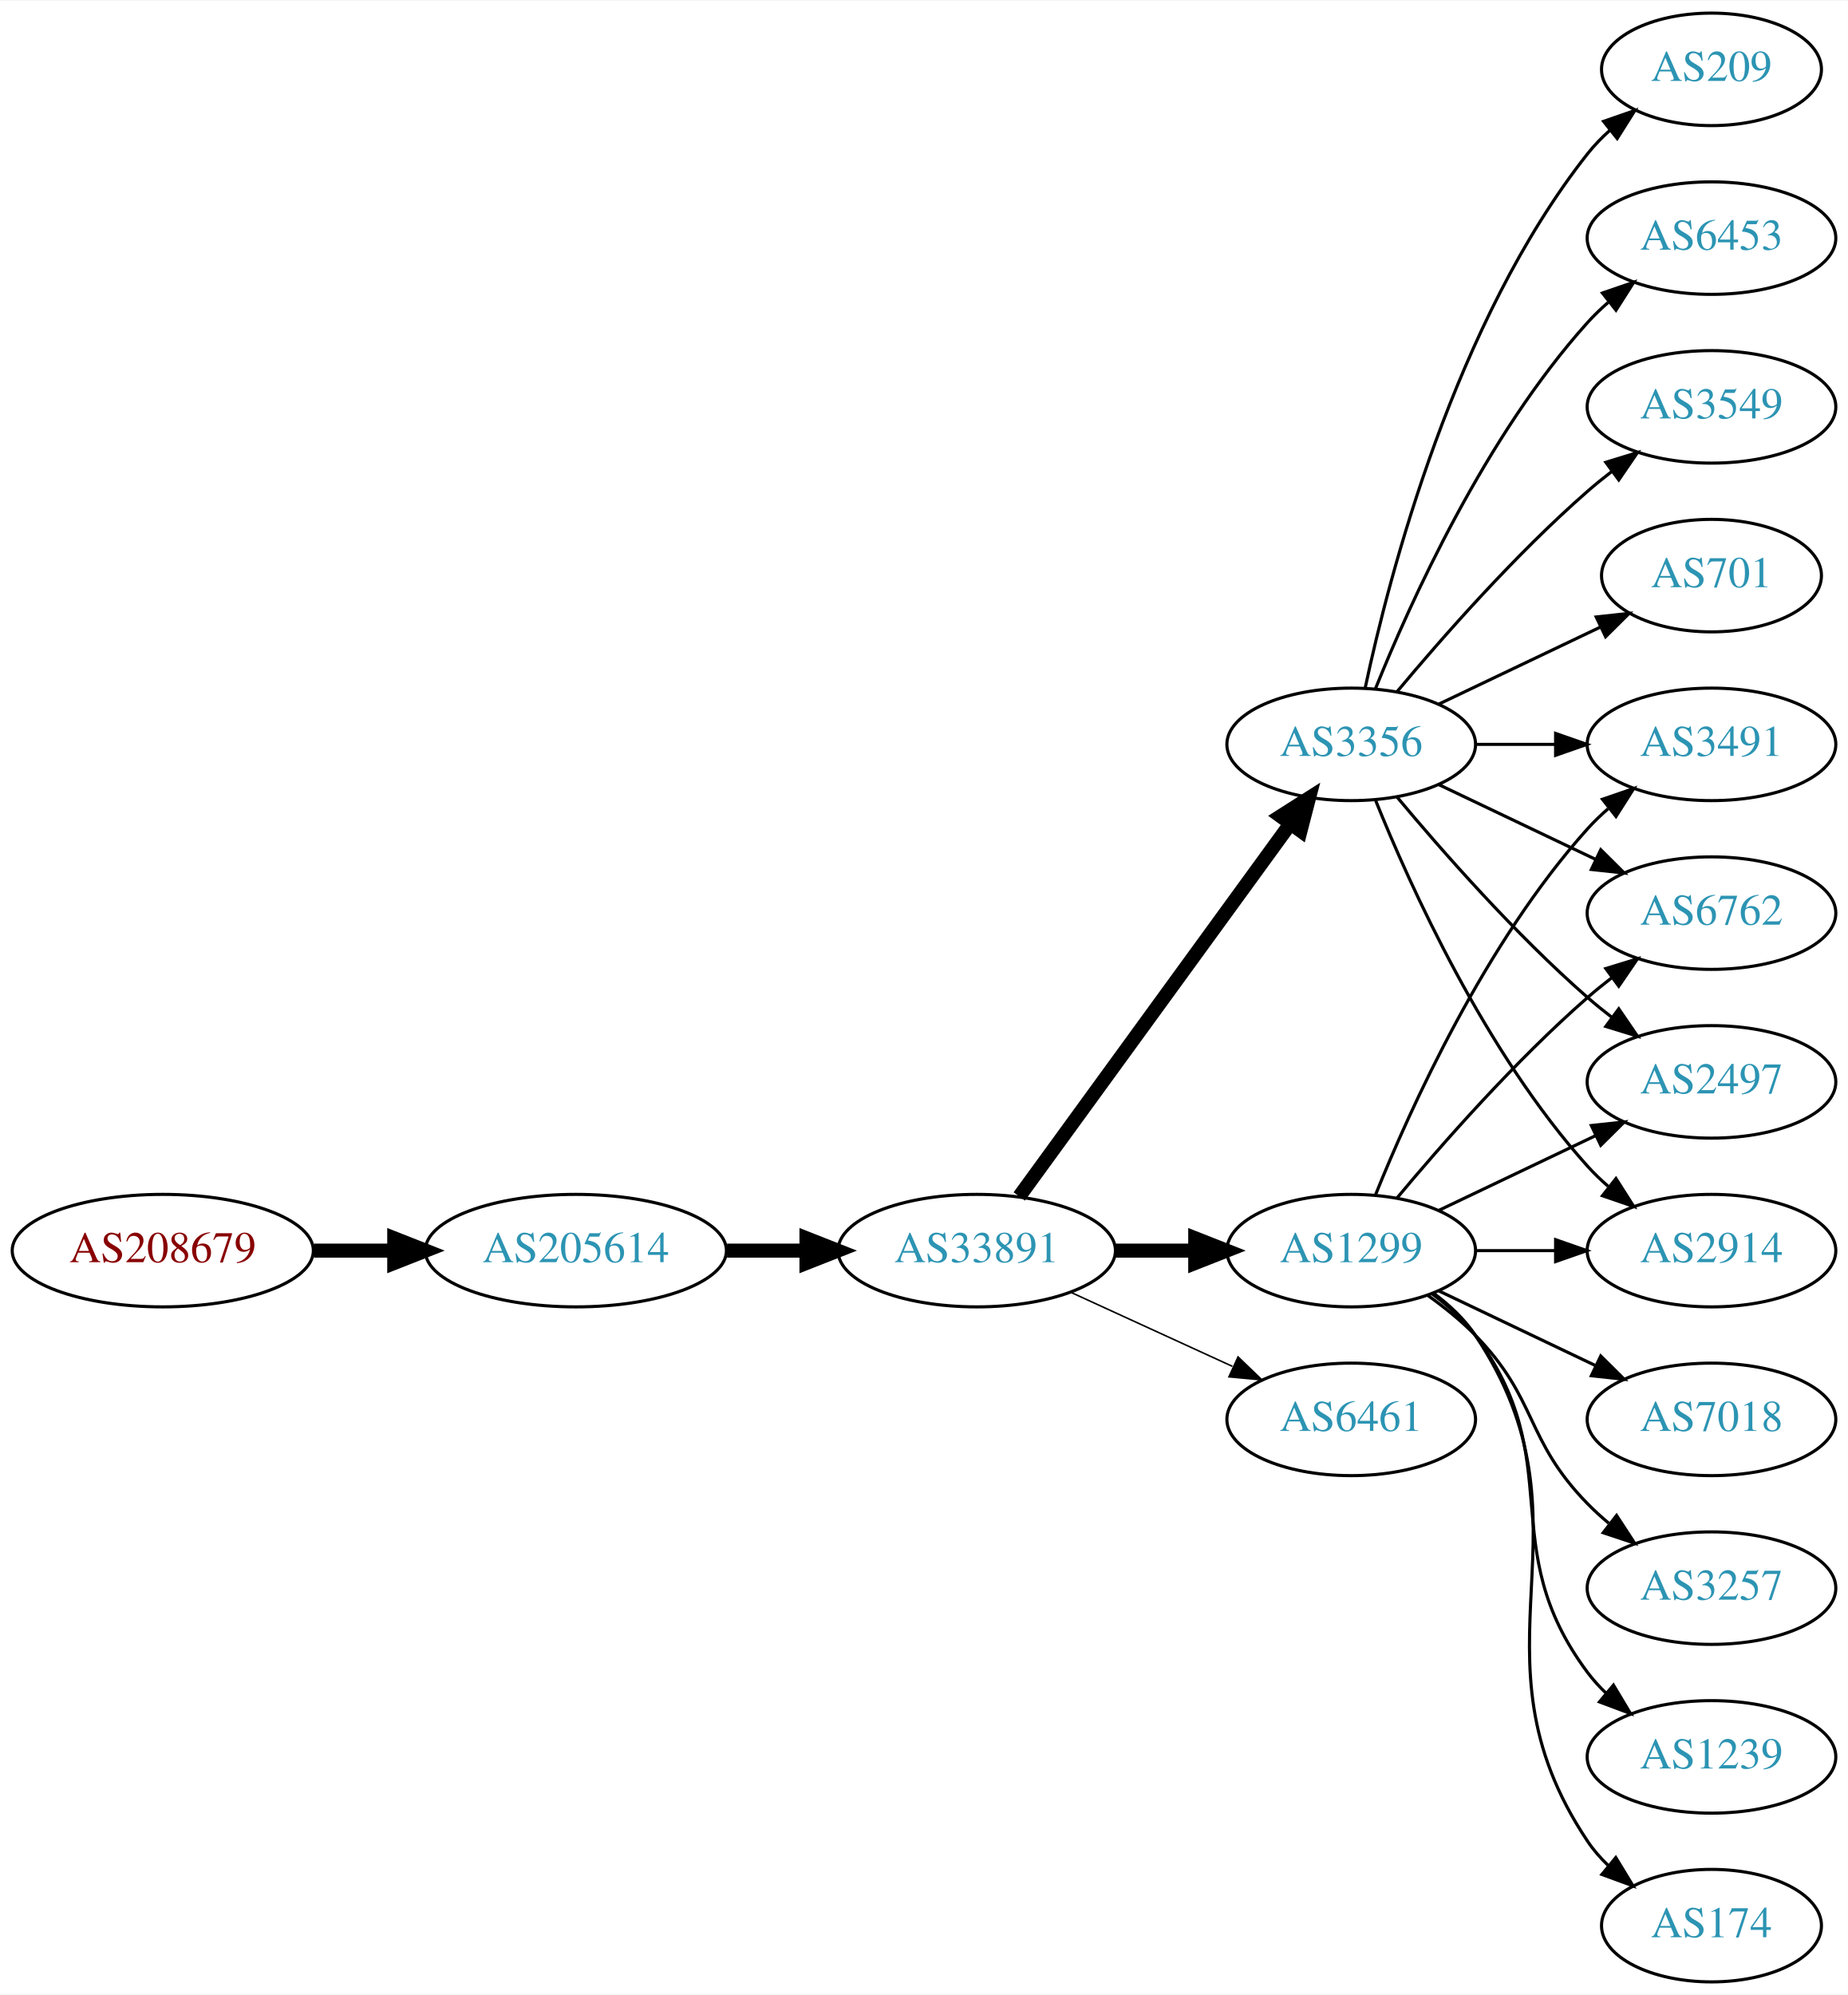
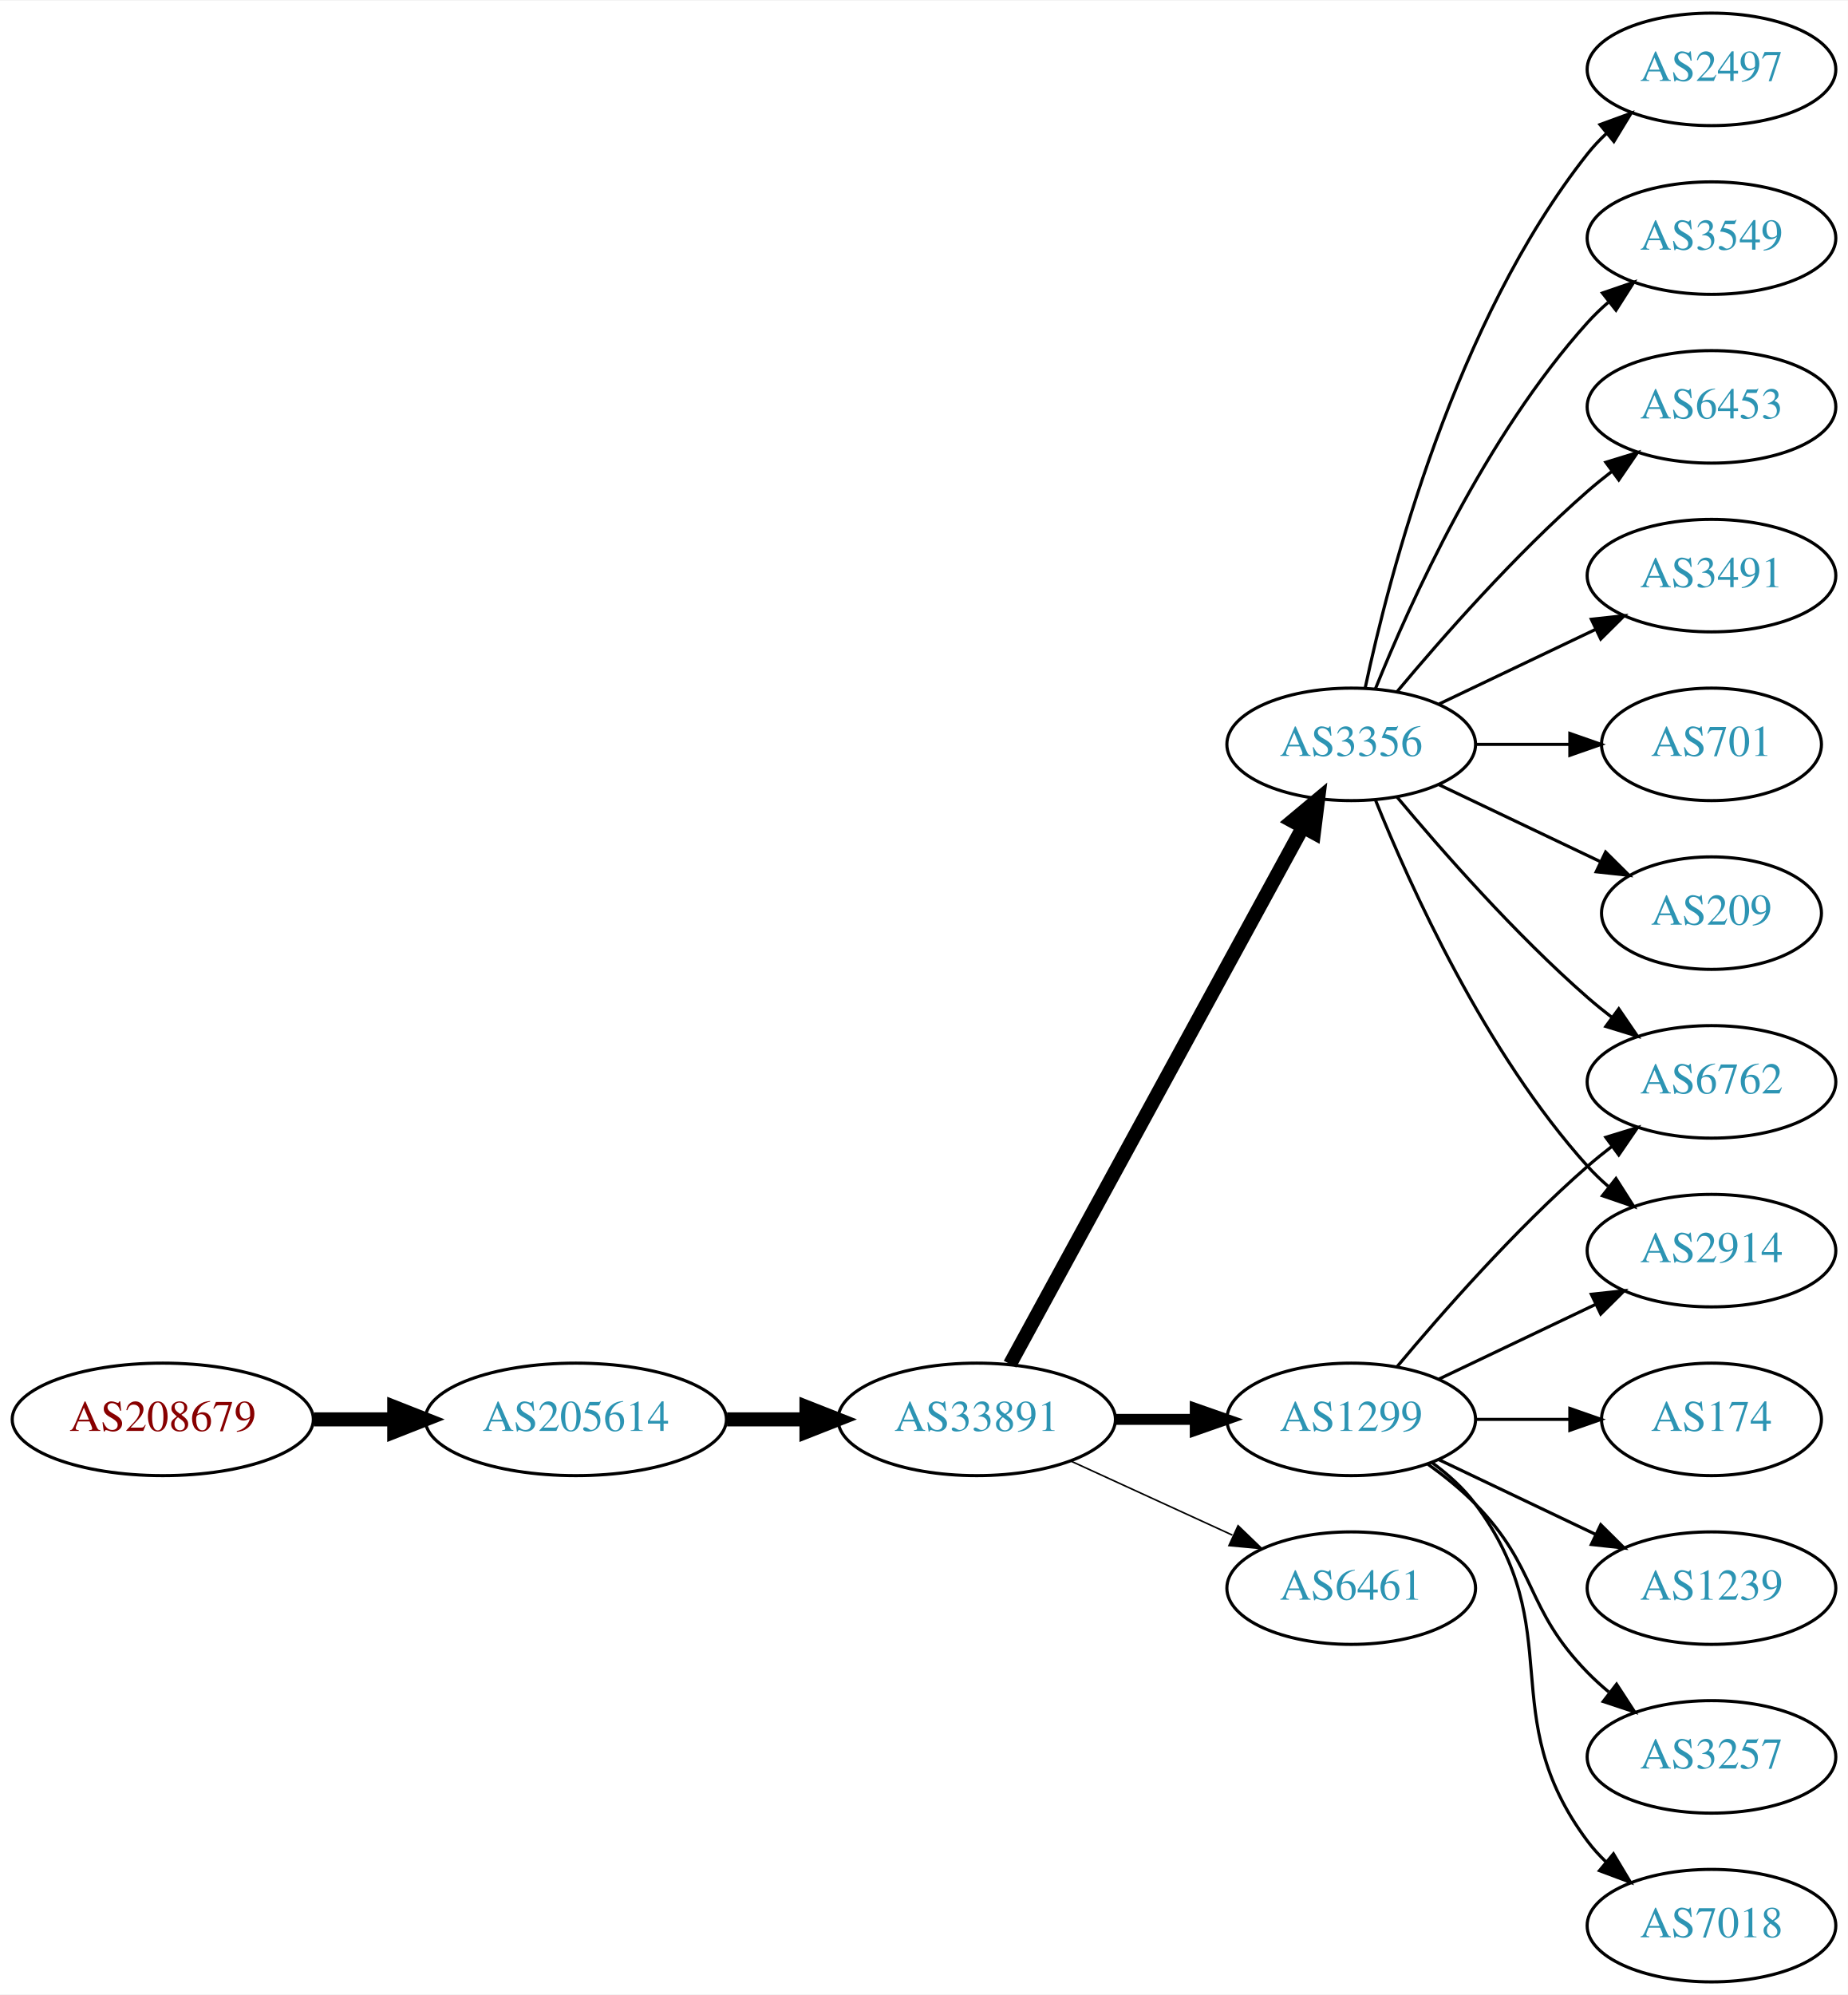
<svg xmlns="http://www.w3.org/2000/svg" xmlns:xlink="http://www.w3.org/1999/xlink" width="591pt" height="638pt" viewBox="0.00 0.00 591.36 638.00">
  <g id="graph0" class="graph" transform="scale(1 1) rotate(0) translate(4 634)">
    <polygon fill="white" stroke="none" points="-4,4 -4,-634 587.361,-634 587.361,4 -4,4" />
    <g id="node1" class="node">
      <g id="a_node1">
        <a xlink:href="/asn/208679" xlink:title="AS208679 ~ ML11 systems &amp; services GmbH [AT]">
-           <ellipse fill="#ffffff" stroke="black" cx="48.096" cy="-234" rx="48.192" ry="18" />
-           <text text-anchor="middle" x="48.096" y="-230.3" font-family="Times,serif" font-size="14.00" fill="#880000">AS208679</text>
+           <ellipse fill="#ffffff" stroke="black" cx="48.096" cy="-180" rx="48.192" ry="18" />
+           <text text-anchor="middle" x="48.096" y="-176.3" font-family="Times,serif" font-size="14.00" fill="#880000">AS208679</text>
        </a>
      </g>
    </g>
    <g id="node2" class="node">
      <g id="a_node2">
        <a xlink:href="/asn/205614" xlink:title="AS205614 ~ Medialine EuroTrade AG [DE]">
-           <ellipse fill="#ffffff" stroke="black" cx="180.287" cy="-234" rx="48.192" ry="18" />
-           <text text-anchor="middle" x="180.287" y="-230.3" font-family="Times,serif" font-size="14.00" fill="#2c94b3">AS205614</text>
+           <ellipse fill="#ffffff" stroke="black" cx="180.287" cy="-180" rx="48.192" ry="18" />
+           <text text-anchor="middle" x="180.287" y="-176.3" font-family="Times,serif" font-size="14.00" fill="#2c94b3">AS205614</text>
        </a>
      </g>
    </g>
    <g id="edge1" class="edge">
-       <path fill="none" stroke="black" stroke-width="4.5" d="M96.466,-234C104.736,-234 113.42,-234 121.924,-234" />
-       <polygon fill="black" stroke="black" stroke-width="4.5" points="122.17,-237.938 132.17,-234 122.17,-230.063 122.17,-237.938" />
+       <path fill="none" stroke="black" stroke-width="4.5" d="M96.466,-180C104.736,-180 113.42,-180 121.924,-180" />
+       <polygon fill="black" stroke="black" stroke-width="4.5" points="122.17,-183.938 132.17,-180 122.17,-176.063 122.17,-183.938" />
    </g>
    <g id="node3" class="node">
      <g id="a_node3">
        <a xlink:href="/asn/33891" xlink:title="AS33891 ~ CORE-BACKBONE GMBH GLOBAL NETWORK [DE]">
-           <ellipse fill="#ffffff" stroke="black" cx="308.579" cy="-234" rx="44.393" ry="18" />
-           <text text-anchor="middle" x="308.579" y="-230.3" font-family="Times,serif" font-size="14.00" fill="#2c94b3">AS33891</text>
+           <ellipse fill="#ffffff" stroke="black" cx="308.579" cy="-180" rx="44.393" ry="18" />
+           <text text-anchor="middle" x="308.579" y="-176.3" font-family="Times,serif" font-size="14.00" fill="#2c94b3">AS33891</text>
        </a>
      </g>
    </g>
    <g id="edge2" class="edge">
-       <path fill="none" stroke="black" stroke-width="4.5" d="M228.673,-234C236.933,-234 245.578,-234 253.99,-234" />
-       <polygon fill="black" stroke="black" stroke-width="4.5" points="254.096,-237.938 264.096,-234 254.096,-230.063 254.096,-237.938" />
+       <path fill="none" stroke="black" stroke-width="4.5" d="M228.673,-180C236.933,-180 245.578,-180 253.99,-180" />
+       <polygon fill="black" stroke="black" stroke-width="4.5" points="254.096,-183.938 264.096,-180 254.096,-176.063 254.096,-183.938" />
    </g>
    <g id="node4" class="node">
      <g id="a_node4">
        <a xlink:href="/asn/1299" xlink:title="AS1299 ~ Telia Carrier [EU]">
-           <ellipse fill="#ffffff" stroke="black" cx="428.422" cy="-234" rx="39.794" ry="18" />
-           <text text-anchor="middle" x="428.422" y="-230.3" font-family="Times,serif" font-size="14.00" fill="#2c94b3">AS1299</text>
+           <ellipse fill="#ffffff" stroke="black" cx="428.422" cy="-180" rx="39.794" ry="18" />
+           <text text-anchor="middle" x="428.422" y="-176.3" font-family="Times,serif" font-size="14.00" fill="#2c94b3">AS1299</text>
        </a>
      </g>
    </g>
    <g id="edge3" class="edge">
-       <path fill="none" stroke="black" stroke-width="4.5" d="M352.79,-234C361.103,-234 369.865,-234 378.348,-234" />
-       <polygon fill="black" stroke="black" stroke-width="4.5" points="378.506,-237.938 388.506,-234 378.506,-230.063 378.506,-237.938" />
+       <path fill="none" stroke="black" stroke-width="3.5" d="M352.79,-180C361.103,-180 369.865,-180 378.348,-180" />
+       <polygon fill="black" stroke="black" stroke-width="3.5" points="378.506,-183.5 388.506,-180 378.506,-176.5 378.506,-183.5" />
    </g>
    <g id="node5" class="node">
      <g id="a_node5">
+         <a xlink:href="/asn/6461" xlink:title="AS6461 ~ Zayo Bandwidth [US]">
+           <ellipse fill="#ffffff" stroke="black" cx="428.422" cy="-126" rx="39.794" ry="18" />
+           <text text-anchor="middle" x="428.422" y="-122.3" font-family="Times,serif" font-size="14.00" fill="#2c94b3">AS6461</text>
+         </a>
+       </g>
+     </g>
+     <g id="edge4" class="edge">
+       <path fill="none" stroke="black" stroke-width="0.5" d="M338.709,-166.652C354.32,-159.498 373.717,-150.609 390.39,-142.97" />
+       <polygon fill="black" stroke="black" stroke-width="0.5" points="392.209,-145.986 399.842,-138.638 389.293,-139.622 392.209,-145.986" />
+     </g>
+     <g id="node6" class="node">
+       <g id="a_node6">
        <a xlink:href="/asn/3356" xlink:title="AS3356 ~ Level 3 Parent, LLC [US]">
          <ellipse fill="#ffffff" stroke="black" cx="428.422" cy="-396" rx="39.794" ry="18" />
          <text text-anchor="middle" x="428.422" y="-392.3" font-family="Times,serif" font-size="14.00" fill="#2c94b3">AS3356</text>
        </a>
      </g>
    </g>
-     <g id="edge4" class="edge">
-       <path fill="none" stroke="black" stroke-width="4.5" d="M322.19,-251.337C343.011,-279.96 384.673,-337.233 408.862,-370.486" />
-       <polygon fill="black" stroke="black" stroke-width="4.5" points="405.834,-373.017 414.901,-378.788 412.203,-368.385 405.834,-373.017" />
-     </g>
-     <g id="node6" class="node">
-       <g id="a_node6">
-         <a xlink:href="/asn/6461" xlink:title="AS6461 ~ Zayo Bandwidth [US]">
-           <ellipse fill="#ffffff" stroke="black" cx="428.422" cy="-180" rx="39.794" ry="18" />
-           <text text-anchor="middle" x="428.422" y="-176.3" font-family="Times,serif" font-size="14.00" fill="#2c94b3">AS6461</text>
-         </a>
-       </g>
-     </g>
    <g id="edge5" class="edge">
-       <path fill="none" stroke="black" stroke-width="0.5" d="M338.709,-220.652C354.32,-213.498 373.717,-204.609 390.39,-196.97" />
-       <polygon fill="black" stroke="black" stroke-width="0.5" points="392.209,-199.986 399.842,-192.638 389.293,-193.622 392.209,-199.986" />
+       <path fill="none" stroke="black" stroke-width="4.5" d="M319.223,-197.676C339.904,-235.584 388.617,-324.873 412.996,-369.559" />
+       <polygon fill="black" stroke="black" stroke-width="4.5" points="409.564,-371.49 417.81,-378.383 416.477,-367.718 409.564,-371.49" />
+     </g>
+     <g id="node9" class="node">
+       <g id="a_node9">
+         <a xlink:href="/asn/6762" xlink:title="AS6762 ~ TELECOM ITALIA SPARKLE S.p.A. [IT]">
+           <ellipse fill="#ffffff" stroke="black" cx="543.715" cy="-288" rx="39.794" ry="18" />
+           <text text-anchor="middle" x="543.715" y="-284.3" font-family="Times,serif" font-size="14.00" fill="#2c94b3">AS6762</text>
+         </a>
+       </g>
+     </g>
+     <g id="edge15" class="edge">
+       <path fill="none" stroke="black" d="M443.052,-196.817C457.334,-213.929 480.881,-240.745 504.068,-261 506.534,-263.154 509.172,-265.294 511.87,-267.372" />
+       <polygon fill="black" stroke="black" points="509.895,-270.264 520.024,-273.37 514.043,-264.625 509.895,-270.264" />
+     </g>
+     <g id="node14" class="node">
+       <g id="a_node14">
+         <a xlink:href="/asn/2914" xlink:title="AS2914 ~ NTT America, Inc. [US]">
+           <ellipse fill="#ffffff" stroke="black" cx="543.715" cy="-234" rx="39.794" ry="18" />
+           <text text-anchor="middle" x="543.715" y="-230.3" font-family="Times,serif" font-size="14.00" fill="#2c94b3">AS2914</text>
+         </a>
+       </g>
+     </g>
+     <g id="edge19" class="edge">
+       <path fill="none" stroke="black" d="M456.558,-192.934C471.552,-200.081 490.373,-209.052 506.596,-216.785" />
+       <polygon fill="black" stroke="black" points="505.266,-220.028 515.799,-221.171 508.278,-213.709 505.266,-220.028" />
+     </g>
+     <g id="node15" class="node">
+       <g id="a_node15">
+         <a xlink:href="/asn/174" xlink:title="AS174 ~ Cogent Communications [US]">
+           <ellipse fill="#ffffff" stroke="black" cx="543.715" cy="-180" rx="35.194" ry="18" />
+           <text text-anchor="middle" x="543.715" y="-176.3" font-family="Times,serif" font-size="14.00" fill="#2c94b3">AS174</text>
+         </a>
+       </g>
+     </g>
+     <g id="edge14" class="edge">
+       <path fill="none" stroke="black" d="M468.094,-180C477.799,-180 488.29,-180 498.253,-180" />
+       <polygon fill="black" stroke="black" points="498.389,-183.5 508.389,-180 498.389,-176.5 498.389,-183.5" />
+     </g>
+     <g id="node16" class="node">
+       <g id="a_node16">
+         <a xlink:href="/asn/1239" xlink:title="AS1239 ~ Sprint [US]">
+           <ellipse fill="#ffffff" stroke="black" cx="543.715" cy="-126" rx="39.794" ry="18" />
+           <text text-anchor="middle" x="543.715" y="-122.3" font-family="Times,serif" font-size="14.00" fill="#2c94b3">AS1239</text>
+         </a>
+       </g>
+     </g>
+     <g id="edge16" class="edge">
+       <path fill="none" stroke="black" d="M456.558,-167.066C471.552,-159.919 490.373,-150.948 506.596,-143.215" />
+       <polygon fill="black" stroke="black" points="508.278,-146.291 515.799,-138.829 505.266,-139.972 508.278,-146.291" />
+     </g>
+     <g id="node17" class="node">
+       <g id="a_node17">
+         <a xlink:href="/asn/3257" xlink:title="AS3257 ~ GTT [DE]">
+           <ellipse fill="#ffffff" stroke="black" cx="543.715" cy="-72" rx="39.794" ry="18" />
+           <text text-anchor="middle" x="543.715" y="-68.3" font-family="Times,serif" font-size="14.00" fill="#2c94b3">AS3257</text>
+         </a>
+       </g>
+     </g>
+     <g id="edge17" class="edge">
+       <path fill="none" stroke="black" d="M453.016,-165.611C458.272,-161.852 463.603,-157.563 468.068,-153 488.24,-132.383 483.896,-119.617 504.068,-99 506.161,-96.861 508.444,-94.782 510.821,-92.79" />
+       <polygon fill="black" stroke="black" points="513.339,-95.268 519.121,-86.389 509.064,-89.725 513.339,-95.268" />
+     </g>
+     <g id="node18" class="node">
+       <g id="a_node18">
+         <a xlink:href="/asn/7018" xlink:title="AS7018 ~ AT&amp;T Services, Inc. [US]">
+           <ellipse fill="#ffffff" stroke="black" cx="543.715" cy="-18" rx="39.794" ry="18" />
+           <text text-anchor="middle" x="543.715" y="-14.3" font-family="Times,serif" font-size="14.00" fill="#2c94b3">AS7018</text>
+         </a>
+       </g>
+     </g>
+     <g id="edge18" class="edge">
+       <path fill="none" stroke="black" d="M454.352,-166.118C459.428,-162.389 464.346,-157.984 468.068,-153 498.339,-112.458 473.797,-85.542 504.068,-45 505.813,-42.664 507.82,-40.455 509.983,-38.383" />
+       <polygon fill="black" stroke="black" points="512.343,-40.973 517.784,-31.882 507.861,-35.595 512.343,-40.973" />
    </g>
    <g id="node7" class="node">
      <g id="a_node7">
        <a xlink:href="/asn/2497" xlink:title="AS2497 ~ Internet Initiative Japan Inc. [JP]">
-           <ellipse fill="#ffffff" stroke="black" cx="543.715" cy="-288" rx="39.794" ry="18" />
-           <text text-anchor="middle" x="543.715" y="-284.3" font-family="Times,serif" font-size="14.00" fill="#2c94b3">AS2497</text>
+           <ellipse fill="#ffffff" stroke="black" cx="543.715" cy="-612" rx="39.794" ry="18" />
+           <text text-anchor="middle" x="543.715" y="-608.3" font-family="Times,serif" font-size="14.00" fill="#2c94b3">AS2497</text>
        </a>
      </g>
    </g>
    <g id="edge6" class="edge">
-       <path fill="none" stroke="black" d="M456.558,-246.934C471.552,-254.081 490.373,-263.052 506.596,-270.785" />
-       <polygon fill="black" stroke="black" points="505.266,-274.028 515.799,-275.171 508.278,-267.709 505.266,-274.028" />
+       <path fill="none" stroke="black" d="M432.912,-414.16C440.543,-450.03 461.535,-531.155 504.068,-585 505.875,-587.288 507.928,-589.462 510.123,-591.51" />
+       <polygon fill="black" stroke="black" points="508.034,-594.323 517.983,-597.966 512.477,-588.914 508.034,-594.323" />
    </g>
    <g id="node8" class="node">
      <g id="a_node8">
-         <a xlink:href="/asn/7018" xlink:title="AS7018 ~ AT&amp;T Services, Inc. [US]">
-           <ellipse fill="#ffffff" stroke="black" cx="543.715" cy="-180" rx="39.794" ry="18" />
-           <text text-anchor="middle" x="543.715" y="-176.3" font-family="Times,serif" font-size="14.00" fill="#2c94b3">AS7018</text>
+         <a xlink:href="/asn/3549" xlink:title="AS3549 ~ Level 3 Parent, LLC [US]">
+           <ellipse fill="#ffffff" stroke="black" cx="543.715" cy="-558" rx="39.794" ry="18" />
+           <text text-anchor="middle" x="543.715" y="-554.3" font-family="Times,serif" font-size="14.00" fill="#2c94b3">AS3549</text>
        </a>
      </g>
    </g>
    <g id="edge7" class="edge">
-       <path fill="none" stroke="black" d="M456.558,-221.066C471.552,-213.919 490.373,-204.948 506.596,-197.215" />
-       <polygon fill="black" stroke="black" points="508.278,-200.291 515.799,-192.829 505.266,-193.972 508.278,-200.291" />
-     </g>
-     <g id="node9" class="node">
-       <g id="a_node9">
-         <a xlink:href="/asn/3257" xlink:title="AS3257 ~ GTT [DE]">
-           <ellipse fill="#ffffff" stroke="black" cx="543.715" cy="-126" rx="39.794" ry="18" />
-           <text text-anchor="middle" x="543.715" y="-122.3" font-family="Times,serif" font-size="14.00" fill="#2c94b3">AS3257</text>
-         </a>
-       </g>
+       <path fill="none" stroke="black" d="M436.169,-413.787C447.22,-441.243 471.273,-494.578 504.068,-531 506.07,-533.224 508.289,-535.363 510.622,-537.397" />
+       <polygon fill="black" stroke="black" points="508.82,-540.433 518.841,-543.873 513.152,-534.935 508.82,-540.433" />
    </g>
    <g id="edge8" class="edge">
-       <path fill="none" stroke="black" d="M453.016,-219.611C458.272,-215.852 463.603,-211.563 468.068,-207 488.24,-186.383 483.896,-173.617 504.068,-153 506.161,-150.861 508.444,-148.782 510.821,-146.79" />
-       <polygon fill="black" stroke="black" points="513.339,-149.268 519.121,-140.389 509.064,-143.725 513.339,-149.268" />
+       <path fill="none" stroke="black" d="M443.052,-379.183C457.334,-362.071 480.881,-335.255 504.068,-315 506.534,-312.846 509.172,-310.706 511.87,-308.628" />
+       <polygon fill="black" stroke="black" points="514.043,-311.375 520.024,-302.63 509.895,-305.736 514.043,-311.375" />
    </g>
    <g id="node10" class="node">
      <g id="a_node10">
-         <a xlink:href="/asn/1239" xlink:title="AS1239 ~ Sprint [US]">
-           <ellipse fill="#ffffff" stroke="black" cx="543.715" cy="-72" rx="39.794" ry="18" />
-           <text text-anchor="middle" x="543.715" y="-68.3" font-family="Times,serif" font-size="14.00" fill="#2c94b3">AS1239</text>
+         <a xlink:href="/asn/6453" xlink:title="AS6453 ~ TATA COMMUNICATIONS (AMERICA) INC [US]">
+           <ellipse fill="#ffffff" stroke="black" cx="543.715" cy="-504" rx="39.794" ry="18" />
+           <text text-anchor="middle" x="543.715" y="-500.3" font-family="Times,serif" font-size="14.00" fill="#2c94b3">AS6453</text>
        </a>
      </g>
    </g>
    <g id="edge9" class="edge">
-       <path fill="none" stroke="black" d="M454.352,-220.118C459.428,-216.389 464.346,-211.984 468.068,-207 498.339,-166.458 473.797,-139.542 504.068,-99 505.813,-96.664 507.82,-94.455 509.983,-92.383" />
-       <polygon fill="black" stroke="black" points="512.343,-94.973 517.784,-85.882 507.861,-89.595 512.343,-94.973" />
+       <path fill="none" stroke="black" d="M443.052,-412.817C457.334,-429.929 480.881,-456.745 504.068,-477 506.534,-479.154 509.172,-481.294 511.87,-483.372" />
+       <polygon fill="black" stroke="black" points="509.895,-486.264 520.024,-489.37 514.043,-480.625 509.895,-486.264" />
    </g>
    <g id="node11" class="node">
      <g id="a_node11">
-         <a xlink:href="/asn/2914" xlink:title="AS2914 ~ NTT America, Inc. [US]">
-           <ellipse fill="#ffffff" stroke="black" cx="543.715" cy="-234" rx="39.794" ry="18" />
-           <text text-anchor="middle" x="543.715" y="-230.3" font-family="Times,serif" font-size="14.00" fill="#2c94b3">AS2914</text>
+         <a xlink:href="/asn/3491" xlink:title="AS3491 ~ PCCW Global, Inc. [US]">
+           <ellipse fill="#ffffff" stroke="black" cx="543.715" cy="-450" rx="39.794" ry="18" />
+           <text text-anchor="middle" x="543.715" y="-446.3" font-family="Times,serif" font-size="14.00" fill="#2c94b3">AS3491</text>
        </a>
      </g>
    </g>
    <g id="edge10" class="edge">
-       <path fill="none" stroke="black" d="M468.094,-234C476.297,-234 485.061,-234 493.593,-234" />
-       <polygon fill="black" stroke="black" points="493.832,-237.5 503.832,-234 493.832,-230.5 493.832,-237.5" />
+       <path fill="none" stroke="black" d="M456.558,-408.934C471.552,-416.081 490.373,-425.052 506.596,-432.785" />
+       <polygon fill="black" stroke="black" points="505.266,-436.028 515.799,-437.171 508.278,-429.709 505.266,-436.028" />
    </g>
    <g id="node12" class="node">
      <g id="a_node12">
-         <a xlink:href="/asn/3491" xlink:title="AS3491 ~ PCCW Global, Inc. [US]">
-           <ellipse fill="#ffffff" stroke="black" cx="543.715" cy="-396" rx="39.794" ry="18" />
-           <text text-anchor="middle" x="543.715" y="-392.3" font-family="Times,serif" font-size="14.00" fill="#2c94b3">AS3491</text>
+         <a xlink:href="/asn/701" xlink:title="AS701 ~ UUNET [US]">
+           <ellipse fill="#ffffff" stroke="black" cx="543.715" cy="-396" rx="35.194" ry="18" />
+           <text text-anchor="middle" x="543.715" y="-392.3" font-family="Times,serif" font-size="14.00" fill="#2c94b3">AS701</text>
        </a>
      </g>
    </g>
    <g id="edge11" class="edge">
-       <path fill="none" stroke="black" d="M436.169,-251.787C447.22,-279.243 471.273,-332.578 504.068,-369 506.07,-371.224 508.289,-373.363 510.622,-375.397" />
-       <polygon fill="black" stroke="black" points="508.82,-378.433 518.841,-381.873 513.152,-372.935 508.82,-378.433" />
+       <path fill="none" stroke="black" d="M468.094,-396C477.799,-396 488.29,-396 498.253,-396" />
+       <polygon fill="black" stroke="black" points="498.389,-399.5 508.389,-396 498.389,-392.5 498.389,-399.5" />
    </g>
    <g id="node13" class="node">
      <g id="a_node13">
-         <a xlink:href="/asn/174" xlink:title="AS174 ~ Cogent Communications [US]">
-           <ellipse fill="#ffffff" stroke="black" cx="543.715" cy="-18" rx="35.194" ry="18" />
-           <text text-anchor="middle" x="543.715" y="-14.3" font-family="Times,serif" font-size="14.00" fill="#2c94b3">AS174</text>
+         <a xlink:href="/asn/209" xlink:title="AS209 ~ CenturyLink Communications, LLC [US]">
+           <ellipse fill="#ffffff" stroke="black" cx="543.715" cy="-342" rx="35.194" ry="18" />
+           <text text-anchor="middle" x="543.715" y="-338.3" font-family="Times,serif" font-size="14.00" fill="#2c94b3">AS209</text>
        </a>
      </g>
    </g>
    <g id="edge12" class="edge">
-       <path fill="none" stroke="black" d="M454.741,-220.393C459.796,-216.649 464.608,-212.169 468.068,-207 509.093,-145.706 463.044,-106.294 504.068,-45 505.935,-42.211 508.194,-39.623 510.674,-37.243" />
-       <polygon fill="black" stroke="black" points="513.092,-39.786 518.597,-30.734 508.648,-34.378 513.092,-39.786" />
-     </g>
-     <g id="node14" class="node">
-       <g id="a_node14">
-         <a xlink:href="/asn/6762" xlink:title="AS6762 ~ TELECOM ITALIA SPARKLE S.p.A. [IT]">
-           <ellipse fill="#ffffff" stroke="black" cx="543.715" cy="-342" rx="39.794" ry="18" />
-           <text text-anchor="middle" x="543.715" y="-338.3" font-family="Times,serif" font-size="14.00" fill="#2c94b3">AS6762</text>
-         </a>
-       </g>
+       <path fill="none" stroke="black" d="M456.558,-383.066C471.99,-375.71 491.475,-366.423 508.01,-358.541" />
+       <polygon fill="black" stroke="black" points="509.831,-361.551 517.352,-354.089 506.819,-355.232 509.831,-361.551" />
    </g>
    <g id="edge13" class="edge">
-       <path fill="none" stroke="black" d="M443.052,-250.817C457.334,-267.929 480.881,-294.745 504.068,-315 506.534,-317.154 509.172,-319.294 511.87,-321.372" />
-       <polygon fill="black" stroke="black" points="509.895,-324.264 520.024,-327.37 514.043,-318.625 509.895,-324.264" />
-     </g>
-     <g id="edge14" class="edge">
-       <path fill="none" stroke="black" d="M443.052,-379.183C457.334,-362.071 480.881,-335.255 504.068,-315 506.534,-312.846 509.172,-310.706 511.87,-308.628" />
-       <polygon fill="black" stroke="black" points="514.043,-311.375 520.024,-302.63 509.895,-305.736 514.043,-311.375" />
-     </g>
-     <g id="edge18" class="edge">
      <path fill="none" stroke="black" d="M436.169,-378.213C447.22,-350.757 471.273,-297.422 504.068,-261 506.07,-258.776 508.289,-256.637 510.622,-254.603" />
      <polygon fill="black" stroke="black" points="513.152,-257.065 518.841,-248.127 508.82,-251.567 513.152,-257.065" />
    </g>
-     <g id="edge20" class="edge">
-       <path fill="none" stroke="black" d="M468.094,-396C476.297,-396 485.061,-396 493.593,-396" />
-       <polygon fill="black" stroke="black" points="493.832,-399.5 503.832,-396 493.832,-392.5 493.832,-399.5" />
-     </g>
-     <g id="edge17" class="edge">
-       <path fill="none" stroke="black" d="M456.558,-383.066C471.552,-375.919 490.373,-366.948 506.596,-359.215" />
-       <polygon fill="black" stroke="black" points="508.278,-362.291 515.799,-354.829 505.266,-355.972 508.278,-362.291" />
-     </g>
-     <g id="node15" class="node">
-       <g id="a_node15">
-         <a xlink:href="/asn/209" xlink:title="AS209 ~ CenturyLink Communications, LLC [US]">
-           <ellipse fill="#ffffff" stroke="black" cx="543.715" cy="-612" rx="35.194" ry="18" />
-           <text text-anchor="middle" x="543.715" y="-608.3" font-family="Times,serif" font-size="14.00" fill="#2c94b3">AS209</text>
-         </a>
-       </g>
-     </g>
-     <g id="edge15" class="edge">
-       <path fill="none" stroke="black" d="M432.912,-414.16C440.543,-450.03 461.535,-531.155 504.068,-585 506.148,-587.633 508.553,-590.116 511.126,-592.428" />
-       <polygon fill="black" stroke="black" points="509.182,-595.354 519.189,-598.835 513.537,-589.873 509.182,-595.354" />
-     </g>
-     <g id="node16" class="node">
-       <g id="a_node16">
-         <a xlink:href="/asn/6453" xlink:title="AS6453 ~ TATA COMMUNICATIONS (AMERICA) INC [US]">
-           <ellipse fill="#ffffff" stroke="black" cx="543.715" cy="-558" rx="39.794" ry="18" />
-           <text text-anchor="middle" x="543.715" y="-554.3" font-family="Times,serif" font-size="14.00" fill="#2c94b3">AS6453</text>
-         </a>
-       </g>
-     </g>
-     <g id="edge16" class="edge">
-       <path fill="none" stroke="black" d="M436.169,-413.787C447.22,-441.243 471.273,-494.578 504.068,-531 506.07,-533.224 508.289,-535.363 510.622,-537.397" />
-       <polygon fill="black" stroke="black" points="508.82,-540.433 518.841,-543.873 513.152,-534.935 508.82,-540.433" />
-     </g>
-     <g id="node17" class="node">
-       <g id="a_node17">
-         <a xlink:href="/asn/3549" xlink:title="AS3549 ~ Level 3 Parent, LLC [US]">
-           <ellipse fill="#ffffff" stroke="black" cx="543.715" cy="-504" rx="39.794" ry="18" />
-           <text text-anchor="middle" x="543.715" y="-500.3" font-family="Times,serif" font-size="14.00" fill="#2c94b3">AS3549</text>
-         </a>
-       </g>
-     </g>
-     <g id="edge19" class="edge">
-       <path fill="none" stroke="black" d="M443.052,-412.817C457.334,-429.929 480.881,-456.745 504.068,-477 506.534,-479.154 509.172,-481.294 511.87,-483.372" />
-       <polygon fill="black" stroke="black" points="509.895,-486.264 520.024,-489.37 514.043,-480.625 509.895,-486.264" />
-     </g>
-     <g id="node18" class="node">
-       <g id="a_node18">
-         <a xlink:href="/asn/701" xlink:title="AS701 ~ UUNET [US]">
-           <ellipse fill="#ffffff" stroke="black" cx="543.715" cy="-450" rx="35.194" ry="18" />
-           <text text-anchor="middle" x="543.715" y="-446.3" font-family="Times,serif" font-size="14.00" fill="#2c94b3">AS701</text>
-         </a>
-       </g>
-     </g>
-     <g id="edge21" class="edge">
-       <path fill="none" stroke="black" d="M456.558,-408.934C471.99,-416.29 491.475,-425.577 508.01,-433.459" />
-       <polygon fill="black" stroke="black" points="506.819,-436.768 517.352,-437.911 509.831,-430.449 506.819,-436.768" />
-     </g>
  </g>
</svg>
